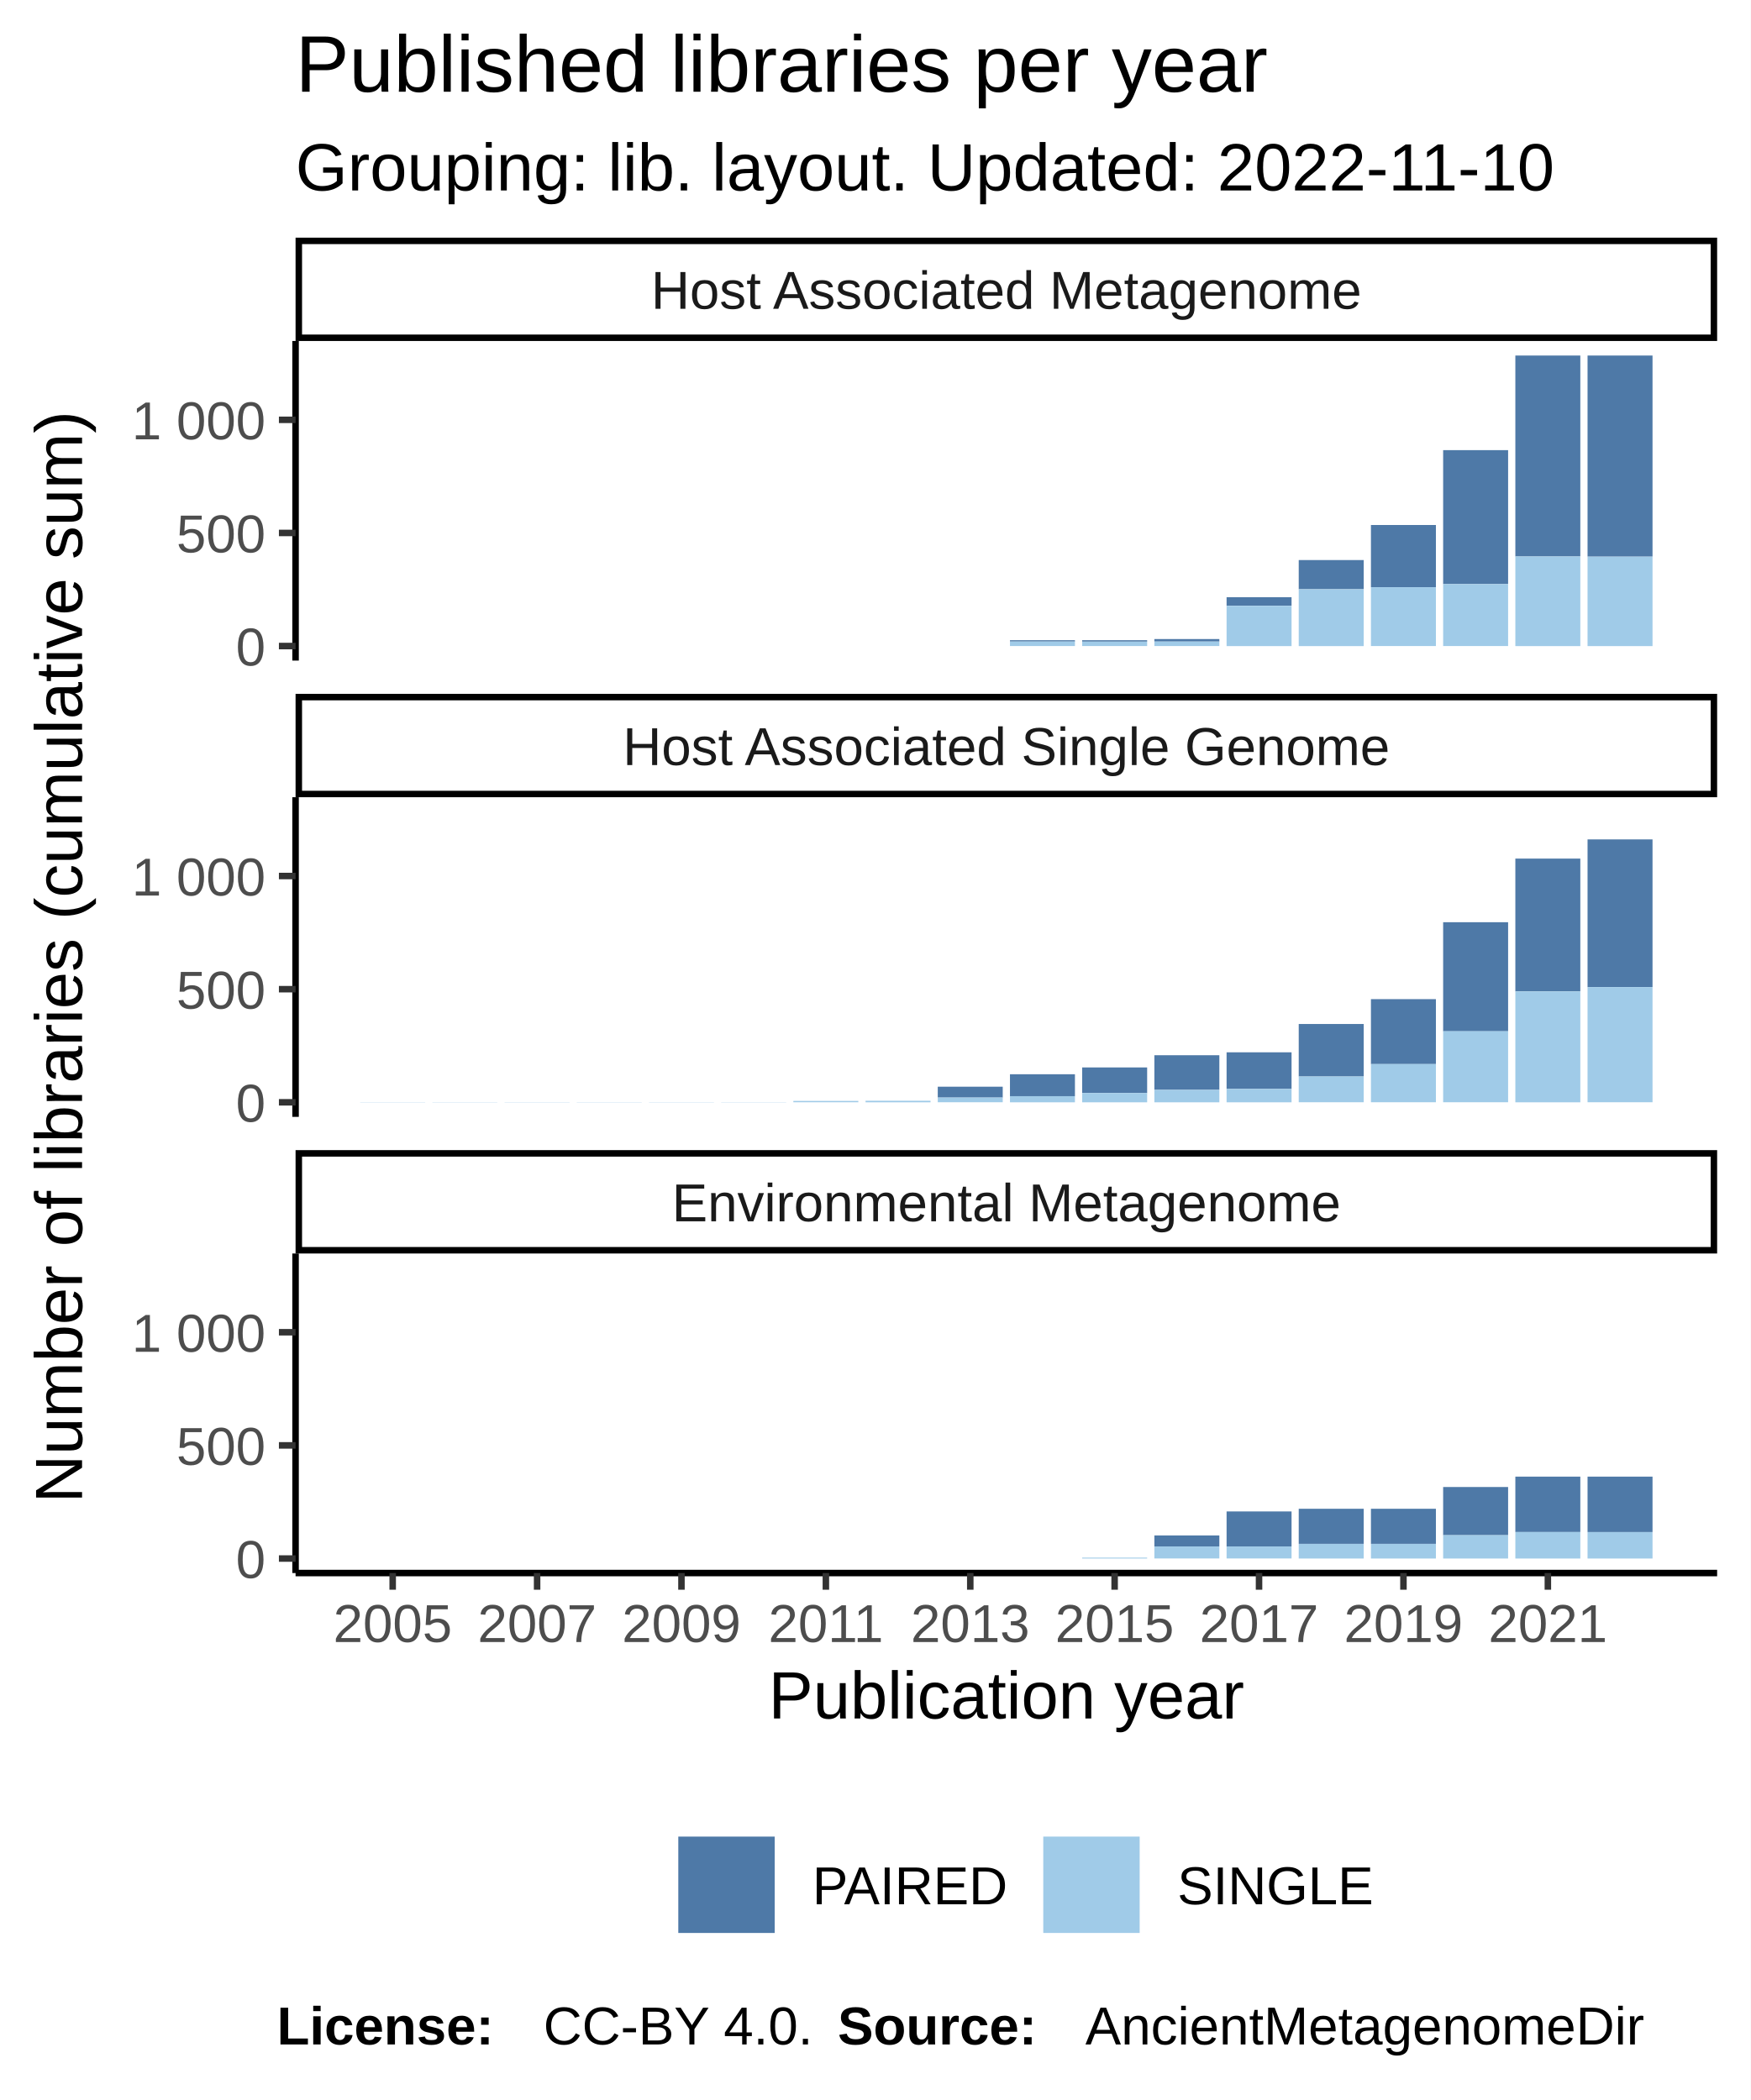
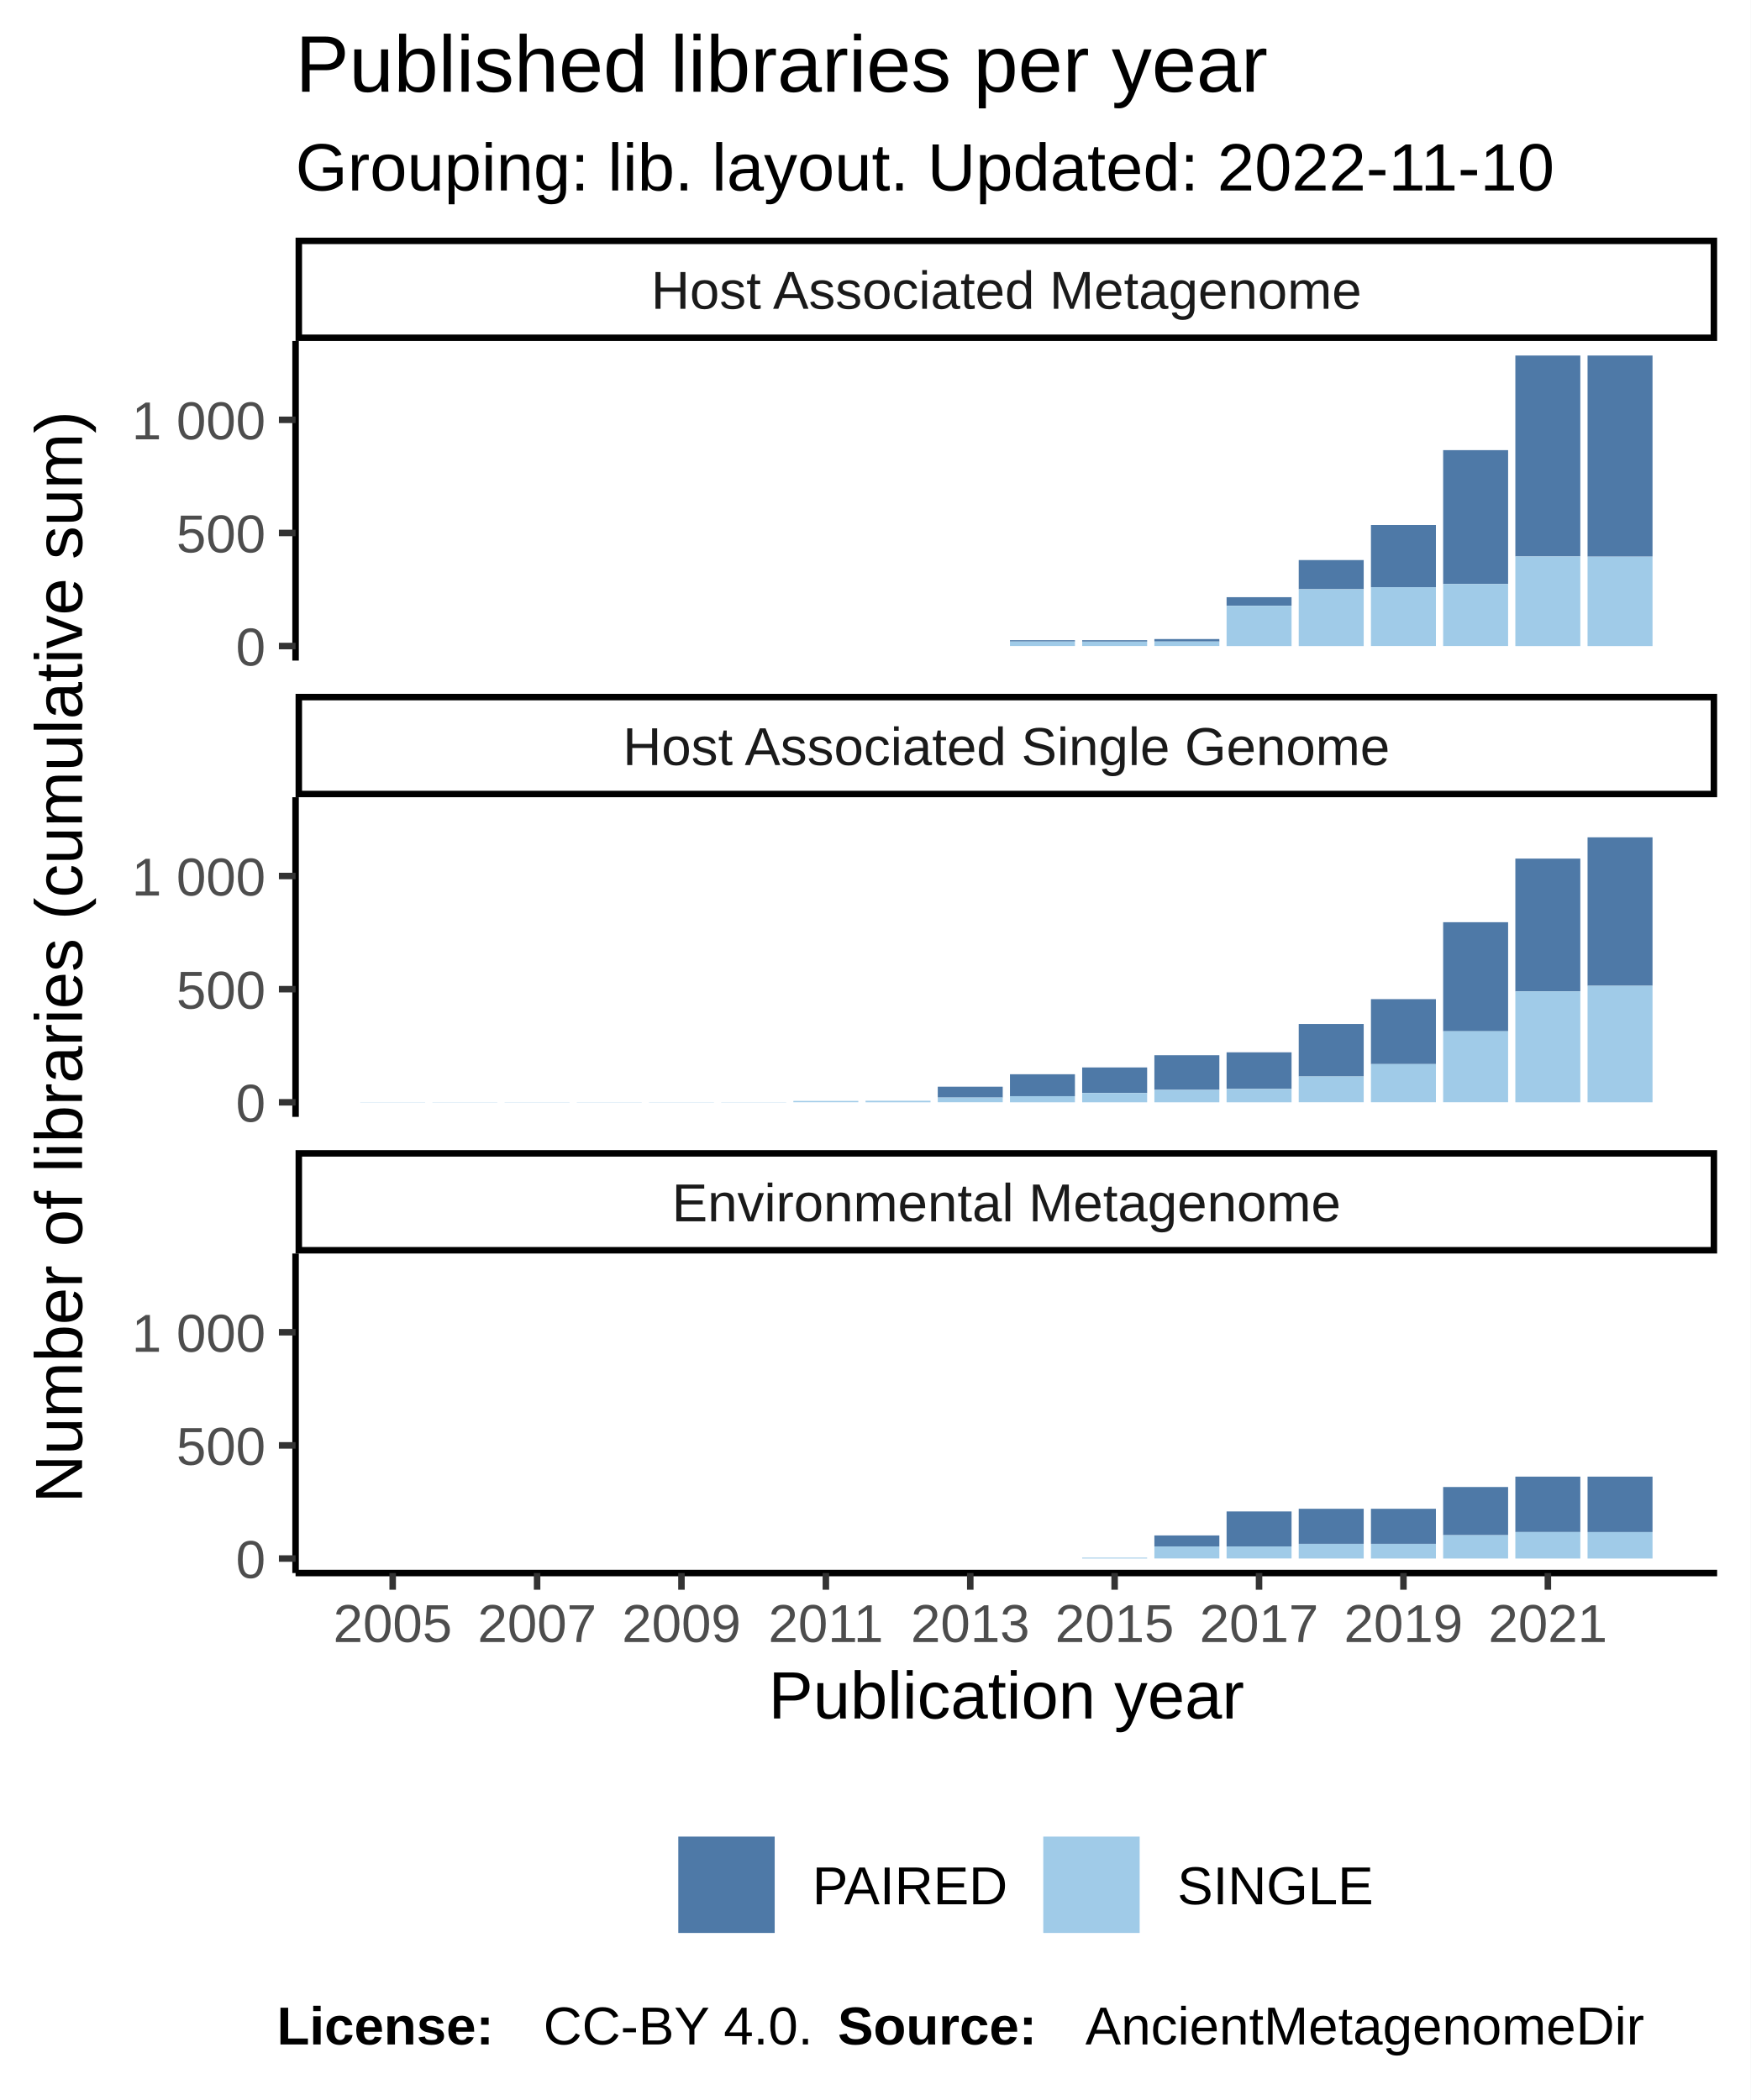
<svg xmlns="http://www.w3.org/2000/svg" class="svglite" width="288.00pt" height="345.60pt" viewBox="0 0 288.00 345.60">
  <defs>
    <style type="text/css">
    .svglite line, .svglite polyline, .svglite polygon, .svglite path, .svglite rect, .svglite circle {
      fill: none;
      stroke: #000000;
      stroke-linecap: round;
      stroke-linejoin: round;
      stroke-miterlimit: 10.00;
    }
  </style>
  </defs>
  <rect width="100%" height="100%" style="stroke: none; fill: #FFFFFF;" />
  <defs>
    <clipPath id="cpMC4wMHwyODguMDB8MC4wMHwzNDUuNjA=">
      <rect x="0.00" y="0.00" width="288.00" height="345.60" />
    </clipPath>
  </defs>
  <g clip-path="url(#cpMC4wMHwyODguMDB8MC4wMHwzNDUuNjA=)">
    <rect x="0.00" y="0.00" width="288.00" height="345.60" style="stroke-width: 1.07; stroke: #FFFFFF; fill: #FFFFFF;" />
  </g>
  <defs>
    <clipPath id="cpNDguNjN8MjgyLjUyfDU2LjEyfDEwOC43MQ==">
      <rect x="48.63" y="56.12" width="233.89" height="52.59" />
    </clipPath>
  </defs>
  <g clip-path="url(#cpNDguNjN8MjgyLjUyfDU2LjEyfDEwOC43MQ==)">
    <rect x="48.63" y="56.12" width="233.89" height="52.59" style="stroke-width: 1.07; stroke: none; fill: #FFFFFF;" />
    <rect x="59.26" y="106.32" width="10.69" height="0.00" style="stroke-width: 1.07; stroke: none; stroke-linecap: square; stroke-linejoin: miter; fill: #A0CBE8;" />
    <rect x="59.26" y="106.32" width="10.69" height="0.00" style="stroke-width: 1.07; stroke: none; stroke-linecap: square; stroke-linejoin: miter; fill: #4E79A7;" />
    <rect x="71.14" y="106.32" width="10.69" height="0.00" style="stroke-width: 1.07; stroke: none; stroke-linecap: square; stroke-linejoin: miter; fill: #A0CBE8;" />
    <rect x="71.14" y="106.32" width="10.69" height="0.00" style="stroke-width: 1.07; stroke: none; stroke-linecap: square; stroke-linejoin: miter; fill: #4E79A7;" />
    <rect x="83.02" y="106.32" width="10.69" height="0.00" style="stroke-width: 1.07; stroke: none; stroke-linecap: square; stroke-linejoin: miter; fill: #A0CBE8;" />
    <rect x="83.02" y="106.32" width="10.69" height="0.00" style="stroke-width: 1.07; stroke: none; stroke-linecap: square; stroke-linejoin: miter; fill: #4E79A7;" />
    <rect x="94.90" y="106.32" width="10.69" height="0.00" style="stroke-width: 1.07; stroke: none; stroke-linecap: square; stroke-linejoin: miter; fill: #A0CBE8;" />
    <rect x="94.90" y="106.32" width="10.69" height="0.00" style="stroke-width: 1.07; stroke: none; stroke-linecap: square; stroke-linejoin: miter; fill: #4E79A7;" />
    <rect x="106.78" y="106.32" width="10.69" height="0.00" style="stroke-width: 1.07; stroke: none; stroke-linecap: square; stroke-linejoin: miter; fill: #A0CBE8;" />
    <rect x="106.78" y="106.32" width="10.69" height="0.00" style="stroke-width: 1.07; stroke: none; stroke-linecap: square; stroke-linejoin: miter; fill: #4E79A7;" />
    <rect x="118.66" y="106.32" width="10.69" height="0.00" style="stroke-width: 1.07; stroke: none; stroke-linecap: square; stroke-linejoin: miter; fill: #A0CBE8;" />
    <rect x="118.66" y="106.32" width="10.69" height="0.00" style="stroke-width: 1.07; stroke: none; stroke-linecap: square; stroke-linejoin: miter; fill: #4E79A7;" />
    <rect x="130.53" y="106.32" width="10.69" height="0.00" style="stroke-width: 1.07; stroke: none; stroke-linecap: square; stroke-linejoin: miter; fill: #A0CBE8;" />
    <rect x="130.53" y="106.32" width="10.69" height="0.00" style="stroke-width: 1.07; stroke: none; stroke-linecap: square; stroke-linejoin: miter; fill: #4E79A7;" />
    <rect x="142.41" y="106.32" width="10.69" height="0.00" style="stroke-width: 1.07; stroke: none; stroke-linecap: square; stroke-linejoin: miter; fill: #A0CBE8;" />
    <rect x="142.41" y="106.32" width="10.69" height="0.00" style="stroke-width: 1.07; stroke: none; stroke-linecap: square; stroke-linejoin: miter; fill: #4E79A7;" />
    <rect x="154.29" y="106.32" width="10.69" height="0.00" style="stroke-width: 1.07; stroke: none; stroke-linecap: square; stroke-linejoin: miter; fill: #A0CBE8;" />
    <rect x="154.29" y="106.32" width="10.69" height="0.00" style="stroke-width: 1.07; stroke: none; stroke-linecap: square; stroke-linejoin: miter; fill: #4E79A7;" />
    <rect x="166.17" y="105.36" width="10.69" height="0.22" style="stroke-width: 1.07; stroke: none; stroke-linecap: square; stroke-linejoin: miter; fill: #4E79A7;" />
    <rect x="166.17" y="105.58" width="10.69" height="0.74" style="stroke-width: 1.07; stroke: none; stroke-linecap: square; stroke-linejoin: miter; fill: #A0CBE8;" />
    <rect x="178.05" y="105.58" width="10.69" height="0.74" style="stroke-width: 1.07; stroke: none; stroke-linecap: square; stroke-linejoin: miter; fill: #A0CBE8;" />
    <rect x="178.05" y="105.36" width="10.69" height="0.22" style="stroke-width: 1.07; stroke: none; stroke-linecap: square; stroke-linejoin: miter; fill: #4E79A7;" />
    <rect x="189.93" y="105.17" width="10.69" height="0.41" style="stroke-width: 1.07; stroke: none; stroke-linecap: square; stroke-linejoin: miter; fill: #4E79A7;" />
    <rect x="189.93" y="105.58" width="10.69" height="0.74" style="stroke-width: 1.07; stroke: none; stroke-linecap: square; stroke-linejoin: miter; fill: #A0CBE8;" />
    <rect x="201.81" y="98.28" width="10.69" height="1.41" style="stroke-width: 1.07; stroke: none; stroke-linecap: square; stroke-linejoin: miter; fill: #4E79A7;" />
    <rect x="201.81" y="99.70" width="10.69" height="6.63" style="stroke-width: 1.07; stroke: none; stroke-linecap: square; stroke-linejoin: miter; fill: #A0CBE8;" />
    <rect x="213.68" y="92.17" width="10.69" height="4.80" style="stroke-width: 1.07; stroke: none; stroke-linecap: square; stroke-linejoin: miter; fill: #4E79A7;" />
    <rect x="213.68" y="96.98" width="10.69" height="9.35" style="stroke-width: 1.07; stroke: none; stroke-linecap: square; stroke-linejoin: miter; fill: #A0CBE8;" />
    <rect x="225.56" y="86.40" width="10.69" height="10.24" style="stroke-width: 1.07; stroke: none; stroke-linecap: square; stroke-linejoin: miter; fill: #4E79A7;" />
    <rect x="225.56" y="96.64" width="10.69" height="9.68" style="stroke-width: 1.07; stroke: none; stroke-linecap: square; stroke-linejoin: miter; fill: #A0CBE8;" />
    <rect x="237.44" y="74.08" width="10.69" height="22.04" style="stroke-width: 1.07; stroke: none; stroke-linecap: square; stroke-linejoin: miter; fill: #4E79A7;" />
    <rect x="237.44" y="96.12" width="10.69" height="10.20" style="stroke-width: 1.07; stroke: none; stroke-linecap: square; stroke-linejoin: miter; fill: #A0CBE8;" />
    <rect x="249.32" y="58.51" width="10.69" height="33.07" style="stroke-width: 1.07; stroke: none; stroke-linecap: square; stroke-linejoin: miter; fill: #4E79A7;" />
    <rect x="249.32" y="91.58" width="10.69" height="14.75" style="stroke-width: 1.07; stroke: none; stroke-linecap: square; stroke-linejoin: miter; fill: #A0CBE8;" />
    <rect x="261.20" y="91.58" width="10.69" height="14.75" style="stroke-width: 1.07; stroke: none; stroke-linecap: square; stroke-linejoin: miter; fill: #A0CBE8;" />
    <rect x="261.20" y="58.51" width="10.69" height="33.07" style="stroke-width: 1.07; stroke: none; stroke-linecap: square; stroke-linejoin: miter; fill: #4E79A7;" />
  </g>
  <g clip-path="url(#cpMC4wMHwyODguMDB8MC4wMHwzNDUuNjA=)">
</g>
  <defs>
    <clipPath id="cpNDguNjN8MjgyLjUyfDEzMS4yMHwxODMuODA=">
      <rect x="48.63" y="131.20" width="233.89" height="52.59" />
    </clipPath>
  </defs>
  <g clip-path="url(#cpNDguNjN8MjgyLjUyfDEzMS4yMHwxODMuODA=)">
    <rect x="48.63" y="131.20" width="233.89" height="52.59" style="stroke-width: 1.07; stroke: none; fill: #FFFFFF;" />
    <rect x="59.26" y="181.37" width="10.69" height="0.037" style="stroke-width: 1.07; stroke: none; stroke-linecap: square; stroke-linejoin: miter; fill: #A0CBE8;" />
    <rect x="59.26" y="181.37" width="10.69" height="0.00" style="stroke-width: 1.07; stroke: none; stroke-linecap: square; stroke-linejoin: miter; fill: #4E79A7;" />
    <rect x="71.14" y="181.37" width="10.69" height="0.037" style="stroke-width: 1.07; stroke: none; stroke-linecap: square; stroke-linejoin: miter; fill: #A0CBE8;" />
    <rect x="71.14" y="181.37" width="10.69" height="0.00" style="stroke-width: 1.07; stroke: none; stroke-linecap: square; stroke-linejoin: miter; fill: #4E79A7;" />
    <rect x="83.02" y="181.37" width="10.69" height="0.037" style="stroke-width: 1.07; stroke: none; stroke-linecap: square; stroke-linejoin: miter; fill: #A0CBE8;" />
    <rect x="83.02" y="181.37" width="10.69" height="0.00" style="stroke-width: 1.07; stroke: none; stroke-linecap: square; stroke-linejoin: miter; fill: #4E79A7;" />
    <rect x="94.90" y="181.37" width="10.69" height="0.037" style="stroke-width: 1.07; stroke: none; stroke-linecap: square; stroke-linejoin: miter; fill: #A0CBE8;" />
    <rect x="94.90" y="181.37" width="10.69" height="0.00" style="stroke-width: 1.07; stroke: none; stroke-linecap: square; stroke-linejoin: miter; fill: #4E79A7;" />
    <rect x="106.78" y="181.37" width="10.69" height="0.037" style="stroke-width: 1.07; stroke: none; stroke-linecap: square; stroke-linejoin: miter; fill: #A0CBE8;" />
    <rect x="106.78" y="181.37" width="10.69" height="0.00" style="stroke-width: 1.07; stroke: none; stroke-linecap: square; stroke-linejoin: miter; fill: #4E79A7;" />
    <rect x="118.66" y="181.37" width="10.69" height="0.037" style="stroke-width: 1.07; stroke: none; stroke-linecap: square; stroke-linejoin: miter; fill: #A0CBE8;" />
    <rect x="118.66" y="181.37" width="10.69" height="0.00" style="stroke-width: 1.07; stroke: none; stroke-linecap: square; stroke-linejoin: miter; fill: #4E79A7;" />
    <rect x="130.53" y="181.18" width="10.69" height="0.22" style="stroke-width: 1.07; stroke: none; stroke-linecap: square; stroke-linejoin: miter; fill: #A0CBE8;" />
    <rect x="130.53" y="181.18" width="10.69" height="0.00" style="stroke-width: 1.07; stroke: none; stroke-linecap: square; stroke-linejoin: miter; fill: #4E79A7;" />
    <rect x="142.41" y="181.15" width="10.69" height="0.26" style="stroke-width: 1.07; stroke: none; stroke-linecap: square; stroke-linejoin: miter; fill: #A0CBE8;" />
    <rect x="142.41" y="181.15" width="10.69" height="0.00" style="stroke-width: 1.07; stroke: none; stroke-linecap: square; stroke-linejoin: miter; fill: #4E79A7;" />
    <rect x="154.29" y="178.84" width="10.69" height="1.79" style="stroke-width: 1.07; stroke: none; stroke-linecap: square; stroke-linejoin: miter; fill: #4E79A7;" />
    <rect x="154.29" y="180.62" width="10.69" height="0.78" style="stroke-width: 1.07; stroke: none; stroke-linecap: square; stroke-linejoin: miter; fill: #A0CBE8;" />
    <rect x="166.17" y="176.79" width="10.69" height="3.61" style="stroke-width: 1.07; stroke: none; stroke-linecap: square; stroke-linejoin: miter; fill: #4E79A7;" />
    <rect x="166.17" y="180.40" width="10.69" height="1.01" style="stroke-width: 1.07; stroke: none; stroke-linecap: square; stroke-linejoin: miter; fill: #A0CBE8;" />
    <rect x="178.05" y="175.67" width="10.69" height="4.21" style="stroke-width: 1.07; stroke: none; stroke-linecap: square; stroke-linejoin: miter; fill: #4E79A7;" />
    <rect x="178.05" y="179.88" width="10.69" height="1.53" style="stroke-width: 1.07; stroke: none; stroke-linecap: square; stroke-linejoin: miter; fill: #A0CBE8;" />
    <rect x="189.93" y="173.66" width="10.69" height="5.70" style="stroke-width: 1.07; stroke: none; stroke-linecap: square; stroke-linejoin: miter; fill: #4E79A7;" />
    <rect x="189.93" y="179.36" width="10.69" height="2.05" style="stroke-width: 1.07; stroke: none; stroke-linecap: square; stroke-linejoin: miter; fill: #A0CBE8;" />
    <rect x="201.81" y="173.18" width="10.69" height="6.03" style="stroke-width: 1.07; stroke: none; stroke-linecap: square; stroke-linejoin: miter; fill: #4E79A7;" />
    <rect x="201.81" y="179.21" width="10.69" height="2.20" style="stroke-width: 1.07; stroke: none; stroke-linecap: square; stroke-linejoin: miter; fill: #A0CBE8;" />
    <rect x="213.68" y="168.52" width="10.69" height="8.64" style="stroke-width: 1.07; stroke: none; stroke-linecap: square; stroke-linejoin: miter; fill: #4E79A7;" />
    <rect x="213.68" y="177.16" width="10.69" height="4.24" style="stroke-width: 1.07; stroke: none; stroke-linecap: square; stroke-linejoin: miter; fill: #A0CBE8;" />
    <rect x="225.56" y="164.43" width="10.69" height="10.69" style="stroke-width: 1.07; stroke: none; stroke-linecap: square; stroke-linejoin: miter; fill: #4E79A7;" />
    <rect x="225.56" y="175.11" width="10.69" height="6.29" style="stroke-width: 1.07; stroke: none; stroke-linecap: square; stroke-linejoin: miter; fill: #A0CBE8;" />
    <rect x="237.44" y="151.77" width="10.69" height="17.95" style="stroke-width: 1.07; stroke: none; stroke-linecap: square; stroke-linejoin: miter; fill: #4E79A7;" />
    <rect x="237.44" y="169.71" width="10.69" height="11.69" style="stroke-width: 1.07; stroke: none; stroke-linecap: square; stroke-linejoin: miter; fill: #A0CBE8;" />
    <rect x="249.32" y="141.30" width="10.69" height="21.86" style="stroke-width: 1.07; stroke: none; stroke-linecap: square; stroke-linejoin: miter; fill: #4E79A7;" />
    <rect x="249.32" y="163.16" width="10.69" height="18.25" style="stroke-width: 1.07; stroke: none; stroke-linecap: square; stroke-linejoin: miter; fill: #A0CBE8;" />
-     <rect x="261.20" y="138.14" width="10.69" height="24.31" style="stroke-width: 1.07; stroke: none; stroke-linecap: square; stroke-linejoin: miter; fill: #4E79A7;" />
-     <rect x="261.20" y="162.45" width="10.69" height="18.95" style="stroke-width: 1.07; stroke: none; stroke-linecap: square; stroke-linejoin: miter; fill: #A0CBE8;" />
+     <rect x="261.20" y="137.80" width="10.69" height="24.43" style="stroke-width: 1.07; stroke: none; stroke-linecap: square; stroke-linejoin: miter; fill: #4E79A7;" />
+     <rect x="261.20" y="162.23" width="10.69" height="19.18" style="stroke-width: 1.07; stroke: none; stroke-linecap: square; stroke-linejoin: miter; fill: #A0CBE8;" />
  </g>
  <g clip-path="url(#cpMC4wMHwyODguMDB8MC4wMHwzNDUuNjA=)">
</g>
  <defs>
    <clipPath id="cpNDguNjN8MjgyLjUyfDIwNi4yOXwyNTguODg=">
      <rect x="48.63" y="206.29" width="233.89" height="52.59" />
    </clipPath>
  </defs>
  <g clip-path="url(#cpNDguNjN8MjgyLjUyfDIwNi4yOXwyNTguODg=)">
    <rect x="48.63" y="206.29" width="233.89" height="52.59" style="stroke-width: 1.07; stroke: none; fill: #FFFFFF;" />
    <rect x="59.26" y="256.49" width="10.69" height="0.00" style="stroke-width: 1.07; stroke: none; stroke-linecap: square; stroke-linejoin: miter; fill: #A0CBE8;" />
    <rect x="59.26" y="256.49" width="10.69" height="0.00" style="stroke-width: 1.07; stroke: none; stroke-linecap: square; stroke-linejoin: miter; fill: #4E79A7;" />
    <rect x="71.14" y="256.49" width="10.69" height="0.00" style="stroke-width: 1.07; stroke: none; stroke-linecap: square; stroke-linejoin: miter; fill: #A0CBE8;" />
    <rect x="71.14" y="256.49" width="10.69" height="0.00" style="stroke-width: 1.07; stroke: none; stroke-linecap: square; stroke-linejoin: miter; fill: #4E79A7;" />
    <rect x="83.02" y="256.49" width="10.69" height="0.00" style="stroke-width: 1.07; stroke: none; stroke-linecap: square; stroke-linejoin: miter; fill: #A0CBE8;" />
    <rect x="83.02" y="256.49" width="10.69" height="0.00" style="stroke-width: 1.07; stroke: none; stroke-linecap: square; stroke-linejoin: miter; fill: #4E79A7;" />
    <rect x="94.90" y="256.49" width="10.69" height="0.00" style="stroke-width: 1.07; stroke: none; stroke-linecap: square; stroke-linejoin: miter; fill: #A0CBE8;" />
    <rect x="94.90" y="256.49" width="10.69" height="0.00" style="stroke-width: 1.07; stroke: none; stroke-linecap: square; stroke-linejoin: miter; fill: #4E79A7;" />
    <rect x="106.78" y="256.49" width="10.69" height="0.00" style="stroke-width: 1.07; stroke: none; stroke-linecap: square; stroke-linejoin: miter; fill: #A0CBE8;" />
    <rect x="106.78" y="256.49" width="10.69" height="0.00" style="stroke-width: 1.07; stroke: none; stroke-linecap: square; stroke-linejoin: miter; fill: #4E79A7;" />
    <rect x="118.66" y="256.49" width="10.69" height="0.00" style="stroke-width: 1.07; stroke: none; stroke-linecap: square; stroke-linejoin: miter; fill: #A0CBE8;" />
    <rect x="118.66" y="256.49" width="10.69" height="0.00" style="stroke-width: 1.07; stroke: none; stroke-linecap: square; stroke-linejoin: miter; fill: #4E79A7;" />
    <rect x="130.53" y="256.49" width="10.69" height="0.00" style="stroke-width: 1.07; stroke: none; stroke-linecap: square; stroke-linejoin: miter; fill: #A0CBE8;" />
    <rect x="130.53" y="256.49" width="10.69" height="0.00" style="stroke-width: 1.07; stroke: none; stroke-linecap: square; stroke-linejoin: miter; fill: #4E79A7;" />
    <rect x="142.41" y="256.49" width="10.69" height="0.00" style="stroke-width: 1.07; stroke: none; stroke-linecap: square; stroke-linejoin: miter; fill: #A0CBE8;" />
    <rect x="142.41" y="256.49" width="10.69" height="0.00" style="stroke-width: 1.07; stroke: none; stroke-linecap: square; stroke-linejoin: miter; fill: #4E79A7;" />
    <rect x="154.29" y="256.49" width="10.69" height="0.00" style="stroke-width: 1.07; stroke: none; stroke-linecap: square; stroke-linejoin: miter; fill: #A0CBE8;" />
    <rect x="154.29" y="256.49" width="10.69" height="0.00" style="stroke-width: 1.07; stroke: none; stroke-linecap: square; stroke-linejoin: miter; fill: #4E79A7;" />
    <rect x="166.17" y="256.49" width="10.69" height="0.00" style="stroke-width: 1.07; stroke: none; stroke-linecap: square; stroke-linejoin: miter; fill: #A0CBE8;" />
    <rect x="166.17" y="256.49" width="10.69" height="0.00" style="stroke-width: 1.07; stroke: none; stroke-linecap: square; stroke-linejoin: miter; fill: #4E79A7;" />
    <rect x="178.05" y="256.34" width="10.69" height="0.15" style="stroke-width: 1.07; stroke: none; stroke-linecap: square; stroke-linejoin: miter; fill: #A0CBE8;" />
    <rect x="178.05" y="256.34" width="10.69" height="0.00" style="stroke-width: 1.07; stroke: none; stroke-linecap: square; stroke-linejoin: miter; fill: #4E79A7;" />
    <rect x="189.93" y="252.69" width="10.69" height="1.82" style="stroke-width: 1.07; stroke: none; stroke-linecap: square; stroke-linejoin: miter; fill: #4E79A7;" />
    <rect x="189.93" y="254.51" width="10.69" height="1.97" style="stroke-width: 1.07; stroke: none; stroke-linecap: square; stroke-linejoin: miter; fill: #A0CBE8;" />
    <rect x="201.81" y="248.74" width="10.69" height="5.77" style="stroke-width: 1.07; stroke: none; stroke-linecap: square; stroke-linejoin: miter; fill: #4E79A7;" />
    <rect x="201.81" y="254.51" width="10.69" height="1.97" style="stroke-width: 1.07; stroke: none; stroke-linecap: square; stroke-linejoin: miter; fill: #A0CBE8;" />
    <rect x="213.68" y="254.07" width="10.69" height="2.42" style="stroke-width: 1.07; stroke: none; stroke-linecap: square; stroke-linejoin: miter; fill: #A0CBE8;" />
    <rect x="213.68" y="248.30" width="10.69" height="5.77" style="stroke-width: 1.07; stroke: none; stroke-linecap: square; stroke-linejoin: miter; fill: #4E79A7;" />
    <rect x="225.56" y="254.07" width="10.69" height="2.42" style="stroke-width: 1.07; stroke: none; stroke-linecap: square; stroke-linejoin: miter; fill: #A0CBE8;" />
    <rect x="225.56" y="248.30" width="10.69" height="5.77" style="stroke-width: 1.07; stroke: none; stroke-linecap: square; stroke-linejoin: miter; fill: #4E79A7;" />
    <rect x="237.44" y="244.72" width="10.69" height="7.93" style="stroke-width: 1.07; stroke: none; stroke-linecap: square; stroke-linejoin: miter; fill: #4E79A7;" />
    <rect x="237.44" y="252.65" width="10.69" height="3.84" style="stroke-width: 1.07; stroke: none; stroke-linecap: square; stroke-linejoin: miter; fill: #A0CBE8;" />
    <rect x="249.32" y="243.01" width="10.69" height="9.12" style="stroke-width: 1.07; stroke: none; stroke-linecap: square; stroke-linejoin: miter; fill: #4E79A7;" />
    <rect x="249.32" y="252.13" width="10.69" height="4.36" style="stroke-width: 1.07; stroke: none; stroke-linecap: square; stroke-linejoin: miter; fill: #A0CBE8;" />
    <rect x="261.20" y="252.13" width="10.69" height="4.36" style="stroke-width: 1.07; stroke: none; stroke-linecap: square; stroke-linejoin: miter; fill: #A0CBE8;" />
    <rect x="261.20" y="243.01" width="10.69" height="9.12" style="stroke-width: 1.07; stroke: none; stroke-linecap: square; stroke-linejoin: miter; fill: #4E79A7;" />
  </g>
  <g clip-path="url(#cpMC4wMHwyODguMDB8MC4wMHwzNDUuNjA=)">
</g>
  <defs>
    <clipPath id="cpNDguNjN8MjgyLjUyfDE4OS4yOHwyMDYuMjk=">
      <rect x="48.63" y="189.28" width="233.89" height="17.01" />
    </clipPath>
  </defs>
  <g clip-path="url(#cpNDguNjN8MjgyLjUyfDE4OS4yOHwyMDYuMjk=)">
    <rect x="48.63" y="189.28" width="233.89" height="17.01" style="stroke-width: 2.13; fill: #FFFFFF;" />
    <text x="165.58" y="200.99" text-anchor="middle" style="font-size: 8.80px; fill: #1A1A1A; font-family: Liberation Sans;" textLength="124.59px" lengthAdjust="spacingAndGlyphs">Environmental Metagenome</text>
  </g>
  <g clip-path="url(#cpMC4wMHwyODguMDB8MC4wMHwzNDUuNjA=)">
</g>
  <defs>
    <clipPath id="cpNDguNjN8MjgyLjUyfDExNC4xOXwxMzEuMjA=">
      <rect x="48.63" y="114.19" width="233.89" height="17.01" />
    </clipPath>
  </defs>
  <g clip-path="url(#cpNDguNjN8MjgyLjUyfDExNC4xOXwxMzEuMjA=)">
    <rect x="48.63" y="114.19" width="233.89" height="17.01" style="stroke-width: 2.13; fill: #FFFFFF;" />
    <text x="165.58" y="125.91" text-anchor="middle" style="font-size: 8.80px; fill: #1A1A1A; font-family: Liberation Sans;" textLength="140.36px" lengthAdjust="spacingAndGlyphs">Host Associated Single Genome</text>
  </g>
  <g clip-path="url(#cpMC4wMHwyODguMDB8MC4wMHwzNDUuNjA=)">
</g>
  <defs>
    <clipPath id="cpNDguNjN8MjgyLjUyfDM5LjExfDU2LjEy">
      <rect x="48.63" y="39.11" width="233.89" height="17.01" />
    </clipPath>
  </defs>
  <g clip-path="url(#cpNDguNjN8MjgyLjUyfDM5LjExfDU2LjEy)">
    <rect x="48.63" y="39.11" width="233.89" height="17.01" style="stroke-width: 2.13; fill: #FFFFFF;" />
    <text x="165.58" y="50.82" text-anchor="middle" style="font-size: 8.80px; fill: #1A1A1A; font-family: Liberation Sans;" textLength="131.12px" lengthAdjust="spacingAndGlyphs">Host Associated Metagenome</text>
  </g>
  <g clip-path="url(#cpMC4wMHwyODguMDB8MC4wMHwzNDUuNjA=)">
    <polyline points="48.63,258.88 282.52,258.88 " style="stroke-width: 1.07; stroke-linecap: butt;" />
    <polyline points="64.61,261.62 64.61,258.88 " style="stroke-width: 1.07; stroke: #333333; stroke-linecap: butt;" />
    <polyline points="88.37,261.62 88.37,258.88 " style="stroke-width: 1.07; stroke: #333333; stroke-linecap: butt;" />
    <polyline points="112.12,261.62 112.12,258.88 " style="stroke-width: 1.07; stroke: #333333; stroke-linecap: butt;" />
    <polyline points="135.88,261.62 135.88,258.88 " style="stroke-width: 1.07; stroke: #333333; stroke-linecap: butt;" />
    <polyline points="159.64,261.62 159.64,258.88 " style="stroke-width: 1.07; stroke: #333333; stroke-linecap: butt;" />
    <polyline points="183.39,261.62 183.39,258.88 " style="stroke-width: 1.07; stroke: #333333; stroke-linecap: butt;" />
    <polyline points="207.15,261.62 207.15,258.88 " style="stroke-width: 1.07; stroke: #333333; stroke-linecap: butt;" />
    <polyline points="230.91,261.62 230.91,258.88 " style="stroke-width: 1.07; stroke: #333333; stroke-linecap: butt;" />
    <polyline points="254.67,261.62 254.67,258.88 " style="stroke-width: 1.07; stroke: #333333; stroke-linecap: butt;" />
    <text x="64.61" y="270.23" text-anchor="middle" style="font-size: 8.80px; fill: #4D4D4D; font-family: Liberation Sans;" textLength="22.38px" lengthAdjust="spacingAndGlyphs">2005</text>
    <text x="88.37" y="270.23" text-anchor="middle" style="font-size: 8.80px; fill: #4D4D4D; font-family: Liberation Sans;" textLength="22.38px" lengthAdjust="spacingAndGlyphs">2007</text>
    <text x="112.12" y="270.23" text-anchor="middle" style="font-size: 8.80px; fill: #4D4D4D; font-family: Liberation Sans;" textLength="22.38px" lengthAdjust="spacingAndGlyphs">2009</text>
    <text x="135.88" y="270.23" text-anchor="middle" style="font-size: 8.80px; fill: #4D4D4D; font-family: Liberation Sans;" textLength="22.38px" lengthAdjust="spacingAndGlyphs">2011</text>
    <text x="159.64" y="270.23" text-anchor="middle" style="font-size: 8.80px; fill: #4D4D4D; font-family: Liberation Sans;" textLength="22.38px" lengthAdjust="spacingAndGlyphs">2013</text>
    <text x="183.39" y="270.23" text-anchor="middle" style="font-size: 8.80px; fill: #4D4D4D; font-family: Liberation Sans;" textLength="22.38px" lengthAdjust="spacingAndGlyphs">2015</text>
    <text x="207.15" y="270.23" text-anchor="middle" style="font-size: 8.80px; fill: #4D4D4D; font-family: Liberation Sans;" textLength="22.38px" lengthAdjust="spacingAndGlyphs">2017</text>
    <text x="230.91" y="270.23" text-anchor="middle" style="font-size: 8.80px; fill: #4D4D4D; font-family: Liberation Sans;" textLength="22.38px" lengthAdjust="spacingAndGlyphs">2019</text>
    <text x="254.67" y="270.23" text-anchor="middle" style="font-size: 8.80px; fill: #4D4D4D; font-family: Liberation Sans;" textLength="22.38px" lengthAdjust="spacingAndGlyphs">2021</text>
    <polyline points="48.63,108.71 48.63,56.12 " style="stroke-width: 1.07; stroke-linecap: butt;" />
    <text x="43.70" y="109.53" text-anchor="end" style="font-size: 8.80px; fill: #4D4D4D; font-family: Liberation Sans;" textLength="5.59px" lengthAdjust="spacingAndGlyphs">0</text>
    <text x="43.70" y="90.91" text-anchor="end" style="font-size: 8.80px; fill: #4D4D4D; font-family: Liberation Sans;" textLength="16.78px" lengthAdjust="spacingAndGlyphs">500</text>
    <text x="43.70" y="72.30" text-anchor="end" style="font-size: 8.80px; fill: #4D4D4D; font-family: Liberation Sans;" textLength="25.17px" lengthAdjust="spacingAndGlyphs">1 000</text>
    <polyline points="45.89,106.32 48.63,106.32 " style="stroke-width: 1.07; stroke: #333333; stroke-linecap: butt;" />
    <polyline points="45.89,87.71 48.63,87.71 " style="stroke-width: 1.07; stroke: #333333; stroke-linecap: butt;" />
    <polyline points="45.89,69.09 48.63,69.09 " style="stroke-width: 1.07; stroke: #333333; stroke-linecap: butt;" />
    <polyline points="48.63,183.80 48.63,131.20 " style="stroke-width: 1.07; stroke-linecap: butt;" />
    <text x="43.70" y="184.61" text-anchor="end" style="font-size: 8.80px; fill: #4D4D4D; font-family: Liberation Sans;" textLength="5.59px" lengthAdjust="spacingAndGlyphs">0</text>
    <text x="43.70" y="166.00" text-anchor="end" style="font-size: 8.80px; fill: #4D4D4D; font-family: Liberation Sans;" textLength="16.78px" lengthAdjust="spacingAndGlyphs">500</text>
    <text x="43.70" y="147.38" text-anchor="end" style="font-size: 8.80px; fill: #4D4D4D; font-family: Liberation Sans;" textLength="25.17px" lengthAdjust="spacingAndGlyphs">1 000</text>
    <polyline points="45.89,181.41 48.63,181.41 " style="stroke-width: 1.07; stroke: #333333; stroke-linecap: butt;" />
    <polyline points="45.89,162.79 48.63,162.79 " style="stroke-width: 1.07; stroke: #333333; stroke-linecap: butt;" />
    <polyline points="45.89,144.17 48.63,144.17 " style="stroke-width: 1.07; stroke: #333333; stroke-linecap: butt;" />
    <polyline points="48.63,258.88 48.63,206.29 " style="stroke-width: 1.07; stroke-linecap: butt;" />
    <text x="43.70" y="259.70" text-anchor="end" style="font-size: 8.80px; fill: #4D4D4D; font-family: Liberation Sans;" textLength="5.59px" lengthAdjust="spacingAndGlyphs">0</text>
    <text x="43.70" y="241.08" text-anchor="end" style="font-size: 8.80px; fill: #4D4D4D; font-family: Liberation Sans;" textLength="16.78px" lengthAdjust="spacingAndGlyphs">500</text>
    <text x="43.70" y="222.46" text-anchor="end" style="font-size: 8.80px; fill: #4D4D4D; font-family: Liberation Sans;" textLength="25.17px" lengthAdjust="spacingAndGlyphs">1 000</text>
    <polyline points="45.89,256.49 48.63,256.49 " style="stroke-width: 1.07; stroke: #333333; stroke-linecap: butt;" />
    <polyline points="45.89,237.87 48.63,237.87 " style="stroke-width: 1.07; stroke: #333333; stroke-linecap: butt;" />
    <polyline points="45.89,219.25 48.63,219.25 " style="stroke-width: 1.07; stroke: #333333; stroke-linecap: butt;" />
    <text x="165.58" y="282.81" text-anchor="middle" style="font-size: 11.00px; font-family: Liberation Sans;" textLength="88.41px" lengthAdjust="spacingAndGlyphs">Publication year</text>
    <text transform="translate(13.50,157.50) rotate(-90)" text-anchor="middle" style="font-size: 11.00px; font-family: Liberation Sans;" textLength="213.38px" lengthAdjust="spacingAndGlyphs">Number of  libraries  (cumulative sum)</text>
    <rect x="99.94" y="296.06" width="131.28" height="28.24" style="stroke-width: 1.07; stroke: none; fill: #FFFFFF;" />
    <rect x="111.60" y="302.25" width="15.86" height="15.86" style="stroke-width: 1.07; stroke: none; stroke-linecap: square; stroke-linejoin: miter; fill: #4E79A7;" />
    <rect x="171.65" y="302.25" width="15.86" height="15.86" style="stroke-width: 1.07; stroke: none; stroke-linecap: square; stroke-linejoin: miter; fill: #A0CBE8;" />
    <text x="133.66" y="313.39" style="font-size: 8.80px; font-family: Liberation Sans;" textLength="31.80px" lengthAdjust="spacingAndGlyphs">PAIRED</text>
    <text x="193.70" y="313.39" style="font-size: 8.80px; font-family: Liberation Sans;" textLength="32.04px" lengthAdjust="spacingAndGlyphs">SINGLE</text>
    <text x="48.63" y="31.34" style="font-size: 11.00px; font-family: Liberation Sans;" textLength="237.08px" lengthAdjust="spacingAndGlyphs">Grouping: lib. layout. Updated: 2022-11-10</text>
    <text x="48.63" y="15.10" style="font-size: 13.20px; font-family: Liberation Sans;" textLength="180.69px" lengthAdjust="spacingAndGlyphs">Published libraries per year</text>
    <text x="45.55" y="336.46" style="font-size: 8.80px; font-weight: bold; font-family: Liberation Sans;" textLength="43.86px" lengthAdjust="spacingAndGlyphs">License: </text>
    <text x="89.40" y="336.46" style="font-size: 8.80px; font-family: Liberation Sans;" textLength="48.43px" lengthAdjust="spacingAndGlyphs">CC-BY 4.0. </text>
    <text x="137.83" y="336.46" style="font-size: 8.80px; font-weight: bold; font-family: Liberation Sans;" textLength="40.75px" lengthAdjust="spacingAndGlyphs">Source: </text>
    <text x="178.58" y="336.46" style="font-size: 8.80px; font-family: Liberation Sans;" textLength="103.94px" lengthAdjust="spacingAndGlyphs">AncientMetagenomeDir</text>
  </g>
</svg>
